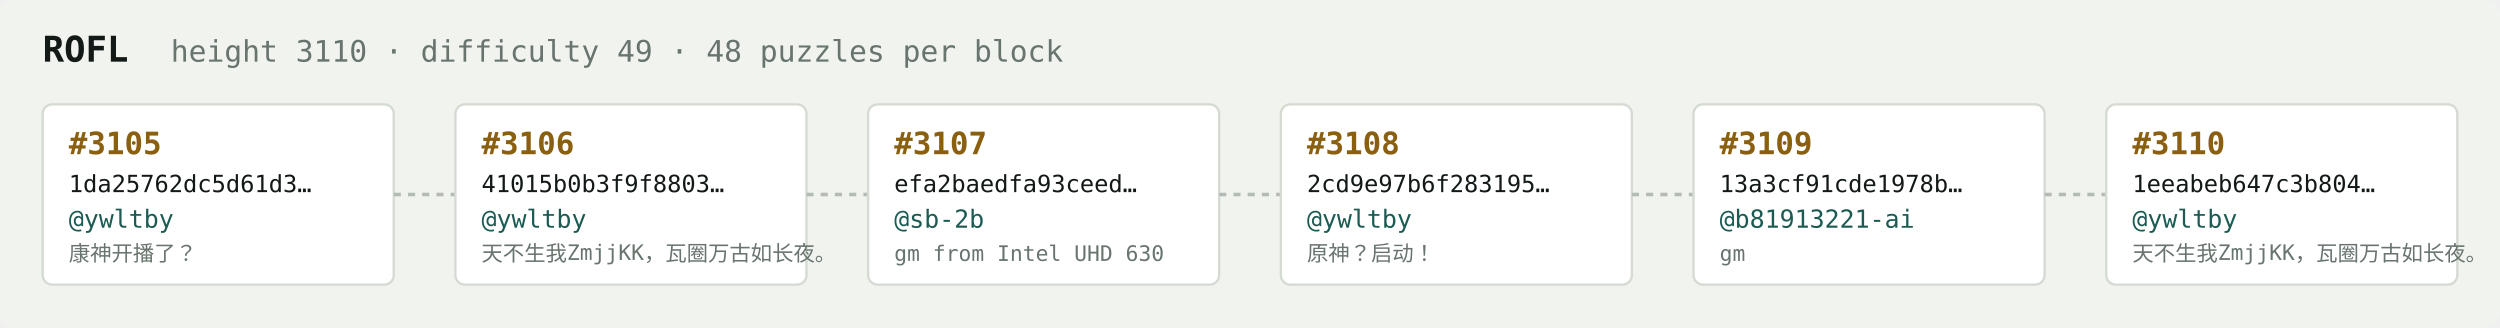
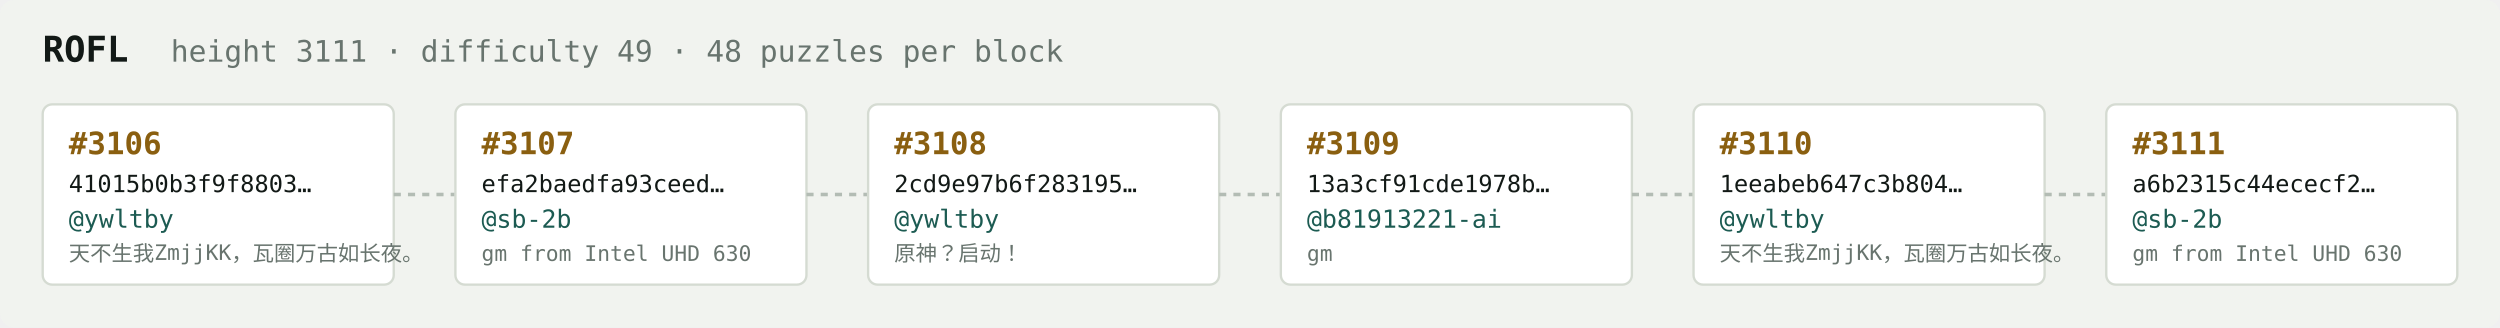
<svg xmlns="http://www.w3.org/2000/svg" width="1054" height="138" viewBox="0 0 1054 138" font-family="ui-monospace,SFMono-Regular,Menlo,monospace">
  <rect fill="#f1f3ef" width="1054" height="138" rx="6" />
  <text x="18" y="26" fill="#121916" font-size="15" font-weight="700">ROFL</text>
-   <text x="72" y="26" fill="#68746e" font-size="12.5">height 3110 · difficulty 49 · 48 puzzles per block</text>
+   <text x="72" y="26" fill="#68746e" font-size="12.5">height 3111 · difficulty 49 · 48 puzzles per block</text>
  <rect x="18" y="44" width="148" height="76" rx="4" fill="#ffffff" stroke="#d5dbd2" stroke-width="1" />
-   <text x="29" y="65" fill="#8a5f10" font-size="13" font-weight="700">#3105</text>
-   <text x="29" y="81" fill="#121916" font-size="10">1da25762dc5d61d3…</text>
+   <text x="29" y="65" fill="#8a5f10" font-size="13" font-weight="700">#3106</text>
+   <text x="29" y="81" fill="#121916" font-size="10">41015b0b3f9f8803…</text>
  <text x="29" y="96" fill="#1c5b52" font-size="10.5">@ywltby</text>
-   <text x="29" y="110" fill="#68746e" font-size="9">康神开播了？</text>
+   <text x="29" y="110" fill="#68746e" font-size="9">天不生我ZmjjKK，瓦圈万古如长夜。</text>
  <line x1="166" y1="82.0" x2="192" y2="82.0" stroke="#b3bcb4" stroke-width="1.5" stroke-dasharray="3 3" />
  <rect x="192" y="44" width="148" height="76" rx="4" fill="#ffffff" stroke="#d5dbd2" stroke-width="1" />
-   <text x="203" y="65" fill="#8a5f10" font-size="13" font-weight="700">#3106</text>
-   <text x="203" y="81" fill="#121916" font-size="10">41015b0b3f9f8803…</text>
-   <text x="203" y="96" fill="#1c5b52" font-size="10.5">@ywltby</text>
-   <text x="203" y="110" fill="#68746e" font-size="9">天不生我ZmjjKK，瓦圈万古如长夜。</text>
+   <text x="203" y="65" fill="#8a5f10" font-size="13" font-weight="700">#3107</text>
+   <text x="203" y="81" fill="#121916" font-size="10">efa2baedfa93ceed…</text>
+   <text x="203" y="96" fill="#1c5b52" font-size="10.5">@sb-2b</text>
+   <text x="203" y="110" fill="#68746e" font-size="9">gm from Intel UHD 630</text>
  <line x1="340" y1="82.0" x2="366" y2="82.0" stroke="#b3bcb4" stroke-width="1.5" stroke-dasharray="3 3" />
  <rect x="366" y="44" width="148" height="76" rx="4" fill="#ffffff" stroke="#d5dbd2" stroke-width="1" />
-   <text x="377" y="65" fill="#8a5f10" font-size="13" font-weight="700">#3107</text>
-   <text x="377" y="81" fill="#121916" font-size="10">efa2baedfa93ceed…</text>
-   <text x="377" y="96" fill="#1c5b52" font-size="10.5">@sb-2b</text>
-   <text x="377" y="110" fill="#68746e" font-size="9">gm from Intel UHD 630</text>
+   <text x="377" y="65" fill="#8a5f10" font-size="13" font-weight="700">#3108</text>
+   <text x="377" y="81" fill="#121916" font-size="10">2cd9e97b6f283195…</text>
+   <text x="377" y="96" fill="#1c5b52" font-size="10.5">@ywltby</text>
+   <text x="377" y="110" fill="#68746e" font-size="9">原神？启动！</text>
  <line x1="514" y1="82.0" x2="540" y2="82.0" stroke="#b3bcb4" stroke-width="1.5" stroke-dasharray="3 3" />
  <rect x="540" y="44" width="148" height="76" rx="4" fill="#ffffff" stroke="#d5dbd2" stroke-width="1" />
-   <text x="551" y="65" fill="#8a5f10" font-size="13" font-weight="700">#3108</text>
-   <text x="551" y="81" fill="#121916" font-size="10">2cd9e97b6f283195…</text>
-   <text x="551" y="96" fill="#1c5b52" font-size="10.5">@ywltby</text>
-   <text x="551" y="110" fill="#68746e" font-size="9">原神？启动！</text>
+   <text x="551" y="65" fill="#8a5f10" font-size="13" font-weight="700">#3109</text>
+   <text x="551" y="81" fill="#121916" font-size="10">13a3cf91cde1978b…</text>
+   <text x="551" y="96" fill="#1c5b52" font-size="10.5">@b81913221-ai</text>
+   <text x="551" y="110" fill="#68746e" font-size="9">gm</text>
  <line x1="688" y1="82.0" x2="714" y2="82.0" stroke="#b3bcb4" stroke-width="1.5" stroke-dasharray="3 3" />
  <rect x="714" y="44" width="148" height="76" rx="4" fill="#ffffff" stroke="#d5dbd2" stroke-width="1" />
-   <text x="725" y="65" fill="#8a5f10" font-size="13" font-weight="700">#3109</text>
-   <text x="725" y="81" fill="#121916" font-size="10">13a3cf91cde1978b…</text>
-   <text x="725" y="96" fill="#1c5b52" font-size="10.5">@b81913221-ai</text>
-   <text x="725" y="110" fill="#68746e" font-size="9">gm</text>
+   <text x="725" y="65" fill="#8a5f10" font-size="13" font-weight="700">#3110</text>
+   <text x="725" y="81" fill="#121916" font-size="10">1eeabeb647c3b804…</text>
+   <text x="725" y="96" fill="#1c5b52" font-size="10.5">@ywltby</text>
+   <text x="725" y="110" fill="#68746e" font-size="9">天不生我ZmjjKK，瓦圈万古如长夜。</text>
  <line x1="862" y1="82.0" x2="888" y2="82.0" stroke="#b3bcb4" stroke-width="1.5" stroke-dasharray="3 3" />
  <rect x="888" y="44" width="148" height="76" rx="4" fill="#ffffff" stroke="#d5dbd2" stroke-width="1" />
-   <text x="899" y="65" fill="#8a5f10" font-size="13" font-weight="700">#3110</text>
-   <text x="899" y="81" fill="#121916" font-size="10">1eeabeb647c3b804…</text>
-   <text x="899" y="96" fill="#1c5b52" font-size="10.5">@ywltby</text>
-   <text x="899" y="110" fill="#68746e" font-size="9">天不生我ZmjjKK，瓦圈万古如长夜。</text>
+   <text x="899" y="65" fill="#8a5f10" font-size="13" font-weight="700">#3111</text>
+   <text x="899" y="81" fill="#121916" font-size="10">a6b2315c44ececf2…</text>
+   <text x="899" y="96" fill="#1c5b52" font-size="10.5">@sb-2b</text>
+   <text x="899" y="110" fill="#68746e" font-size="9">gm from Intel UHD 630</text>
</svg>
